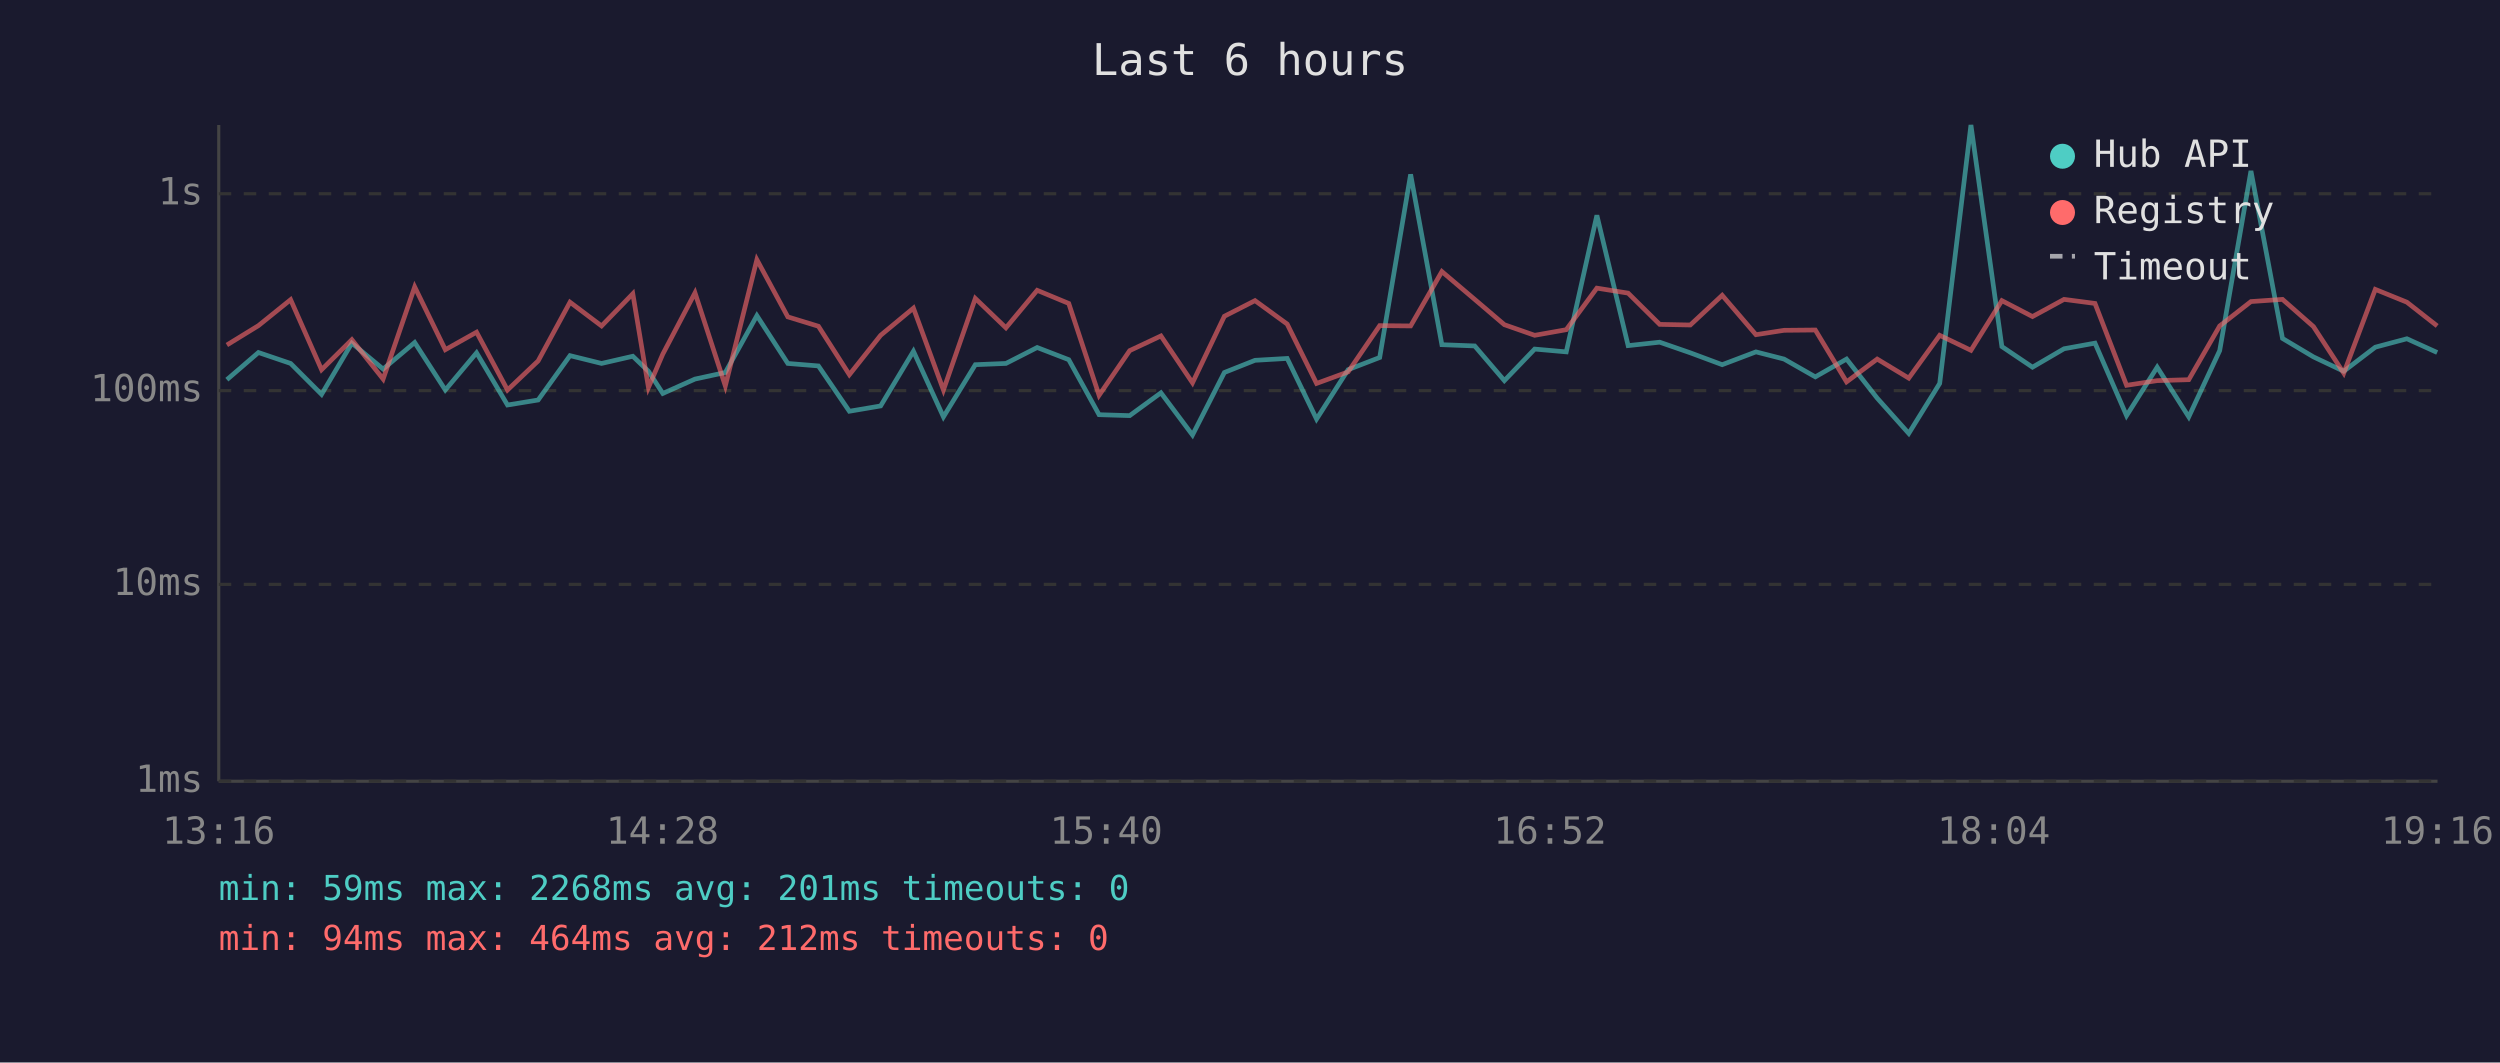
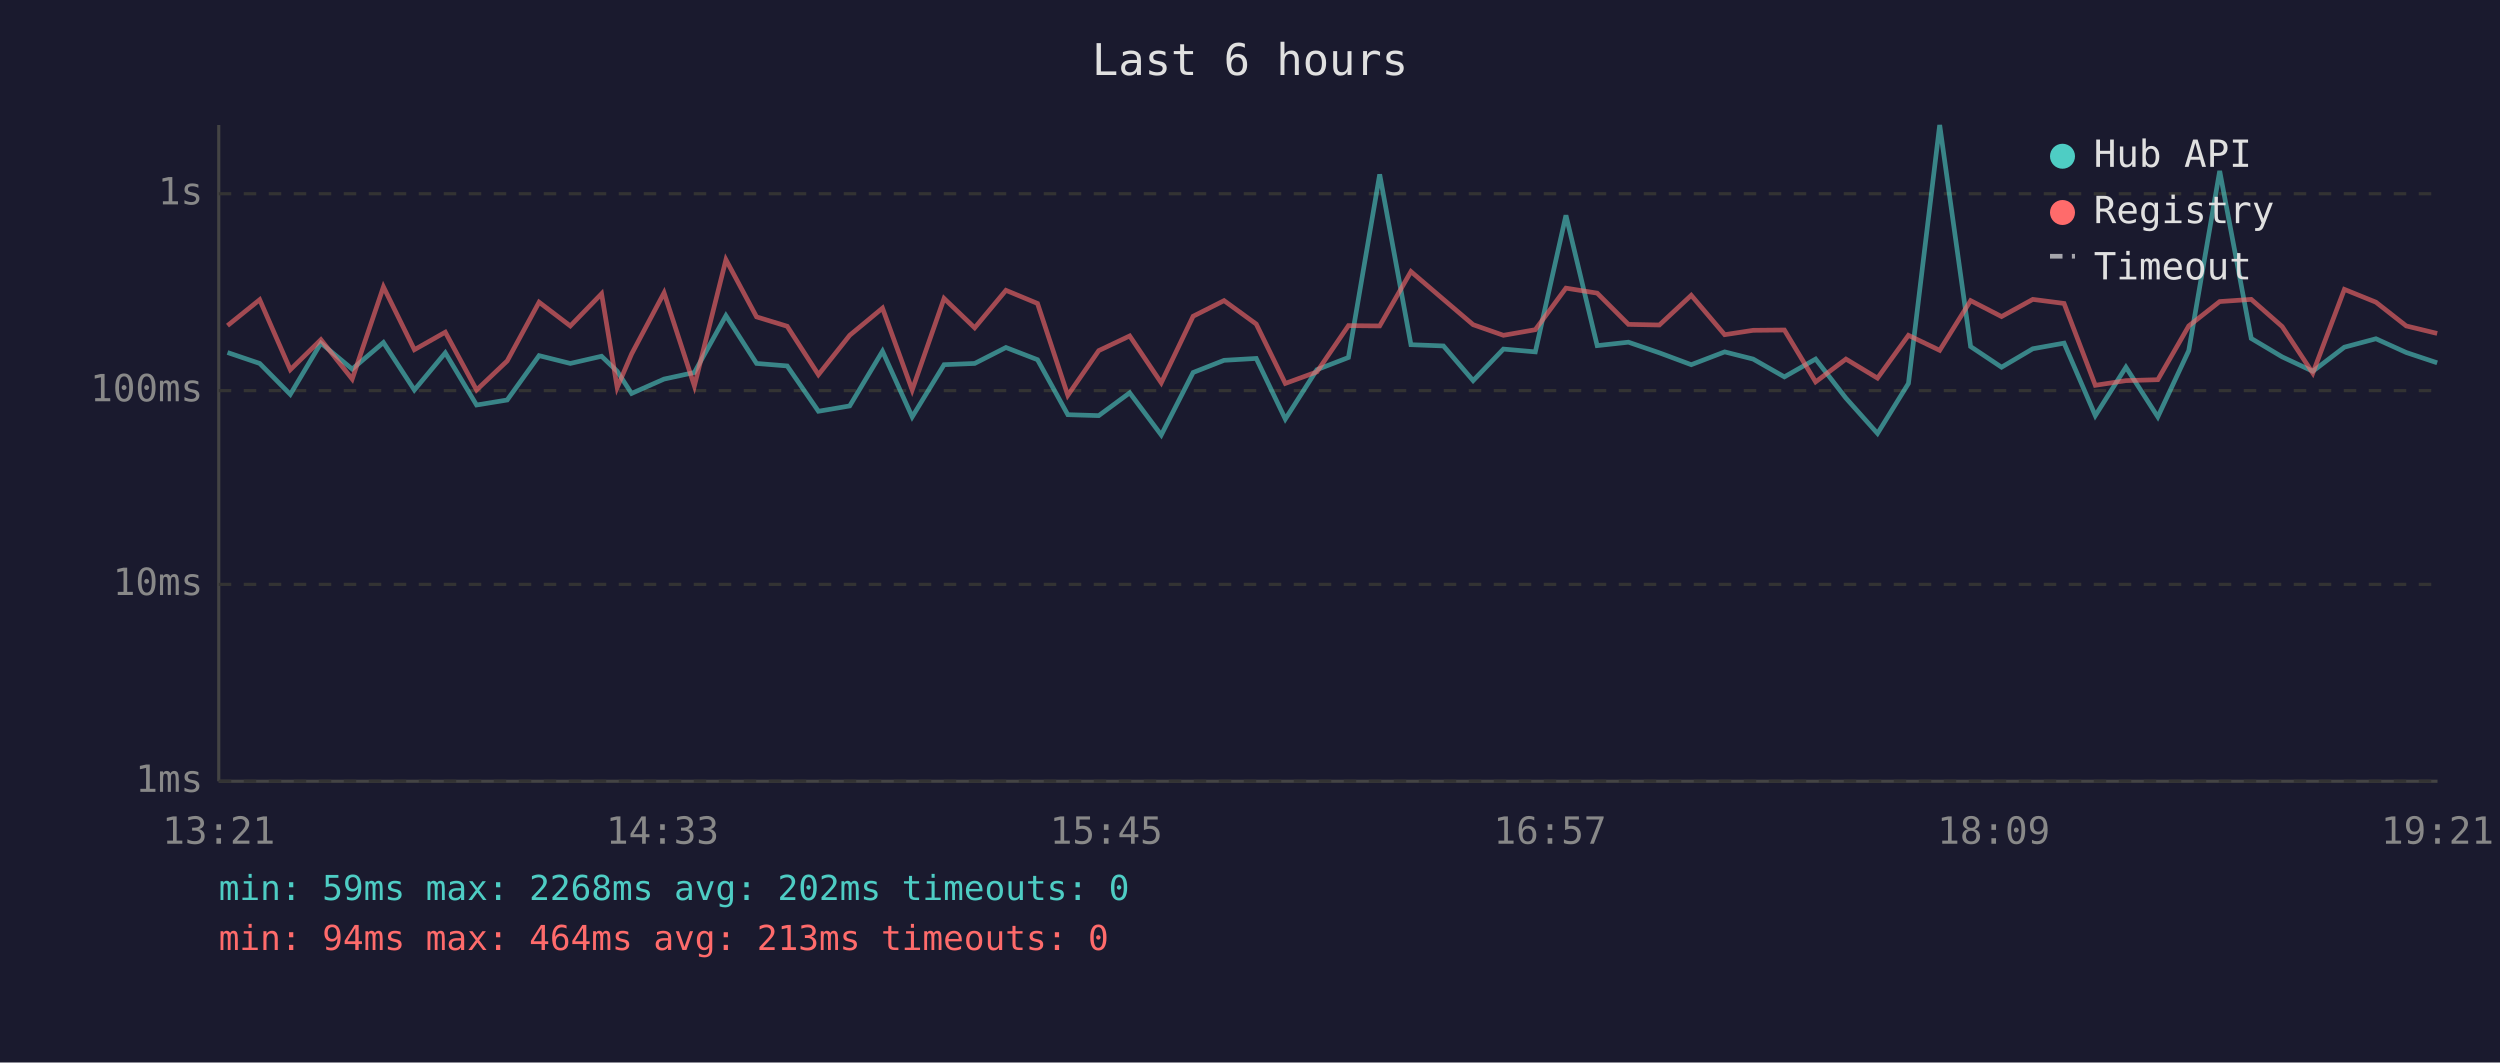
<svg xmlns="http://www.w3.org/2000/svg" viewBox="0 0 800 340" font-family="monospace" font-size="12">
  <rect width="800" height="340" fill="#1a1a2e" />
  <text x="400" y="24" fill="#e0e0e0" font-size="14" text-anchor="middle">Last 6 hours</text>
  <line x1="70" y1="40" x2="70" y2="250" stroke="#444" stroke-width="1" />
  <line x1="70" y1="250" x2="780" y2="250" stroke="#444" stroke-width="1" />
  <line x1="70" y1="250" x2="780" y2="250" stroke="#333" stroke-width="1" stroke-dasharray="4" />
  <text x="65" y="250" fill="#888" text-anchor="end" dominant-baseline="middle">1ms</text>
  <line x1="70" y1="187" x2="780" y2="187" stroke="#333" stroke-width="1" stroke-dasharray="4" />
  <text x="65" y="187" fill="#888" text-anchor="end" dominant-baseline="middle">10ms</text>
  <line x1="70" y1="125" x2="780" y2="125" stroke="#333" stroke-width="1" stroke-dasharray="4" />
  <text x="65" y="125" fill="#888" text-anchor="end" dominant-baseline="middle">100ms</text>
  <line x1="70" y1="62" x2="780" y2="62" stroke="#333" stroke-width="1" stroke-dasharray="4" />
  <text x="65" y="62" fill="#888" text-anchor="end" dominant-baseline="middle">1s</text>
-   <text x="70" y="270" fill="#888" text-anchor="middle">13:16</text>
-   <text x="212" y="270" fill="#888" text-anchor="middle">14:28</text>
-   <text x="354" y="270" fill="#888" text-anchor="middle">15:40</text>
-   <text x="496" y="270" fill="#888" text-anchor="middle">16:52</text>
-   <text x="638" y="270" fill="#888" text-anchor="middle">18:04</text>
-   <text x="780" y="270" fill="#888" text-anchor="middle">19:16</text>
-   <polyline points="72.6,121.5 82.7,112.8 93.0,116.3 102.9,126.2 112.6,109.8 122.6,118.1 132.7,109.6 142.5,124.8 152.5,112.9 162.4,129.6 172.2,128.0 182.4,113.8 192.5,116.3 202.5,114.0 207.5,118.8 212.1,125.9 222.4,121.3 232.1,119.2 242.2,101.0 252.1,116.3 261.9,117.1 271.8,131.6 281.8,129.9 292.3,112.4 301.9,133.4 312.1,116.7 321.9,116.3 331.9,111.2 342.0,115.1 351.7,132.7 361.5,133.0 371.5,125.7 381.6,139.2 391.8,119.2 401.6,115.3 411.9,114.7 421.3,134.1 431.4,118.3 441.5,114.4 451.4,55.8 461.4,110.3 471.9,110.7 481.4,121.8 491.1,111.7 501.2,112.6 511.0,68.9 521.0,110.6 531.1,109.5 540.9,112.9 551.1,116.7 561.9,112.6 570.9,114.9 580.9,120.6 590.9,114.9 600.7,127.4 610.8,138.7 620.7,122.7 630.7,40.0 640.6,110.9 650.4,117.5 660.5,111.6 670.4,109.8 680.5,133.0 690.3,117.5 700.4,133.4 710.3,112.2 720.3,54.7 730.4,108.3 740.3,114.2 750.0,118.8 760.1,111.1 770.2,108.4 779.9,112.8" fill="none" stroke="#4ecdc4" stroke-width="1.5" opacity="0.6" />
-   <polyline points="72.6,110.4 82.7,104.2 93.0,95.9 102.9,118.3 112.6,108.7 122.6,121.3 132.7,91.8 142.5,111.9 152.5,106.3 162.4,124.8 172.2,115.5 182.4,96.7 192.5,104.3 202.5,94.0 207.5,124.0 212.1,113.3 222.4,93.7 232.1,123.5 242.2,83.1 252.1,101.4 261.9,104.4 271.8,119.9 281.8,107.3 292.3,98.6 301.9,124.8 312.1,95.5 321.9,104.9 331.9,92.9 342.0,97.1 351.7,126.5 361.5,112.2 371.5,107.5 381.6,122.5 391.8,101.2 401.6,96.2 411.9,103.7 421.3,122.7 431.4,119.0 441.5,104.2 451.4,104.3 461.4,86.9 471.9,95.8 481.4,103.9 491.1,107.3 501.2,105.5 511.0,92.2 521.0,93.8 531.1,103.8 540.9,104.0 551.1,94.5 561.9,107.1 570.9,105.7 580.9,105.6 590.9,122.2 600.7,114.9 610.8,121.0 620.7,107.3 630.7,112.1 640.6,96.2 650.4,101.3 660.5,95.8 670.4,97.1 680.5,123.3 690.3,121.8 700.4,121.5 710.3,104.3 720.3,96.5 730.4,95.8 740.3,104.5 750.0,119.4 760.1,92.6 770.2,96.7 779.9,104.3" fill="none" stroke="#ff6b6b" stroke-width="1.5" opacity="0.6" />
+   <text x="70" y="270" fill="#888" text-anchor="middle">13:21</text>
+   <text x="212" y="270" fill="#888" text-anchor="middle">14:33</text>
+   <text x="354" y="270" fill="#888" text-anchor="middle">15:45</text>
+   <text x="496" y="270" fill="#888" text-anchor="middle">16:57</text>
+   <text x="638" y="270" fill="#888" text-anchor="middle">18:09</text>
+   <text x="780" y="270" fill="#888" text-anchor="middle">19:21</text>
+   <polyline points="72.8,112.8 83.1,116.3 92.9,126.2 102.7,109.8 112.7,118.1 122.7,109.6 132.6,124.8 142.5,112.9 152.5,129.6 162.3,128.0 172.5,113.8 182.5,116.3 192.5,114.0 197.5,118.8 202.1,125.9 212.5,121.3 222.2,119.2 232.3,101.0 242.1,116.3 251.9,117.1 261.9,131.6 271.9,129.9 282.4,112.4 291.9,133.4 302.1,116.7 311.9,116.3 321.9,111.2 332.0,115.1 341.7,132.7 351.6,133.0 361.5,125.7 371.6,139.2 381.8,119.2 391.7,115.3 402.0,114.7 411.3,134.1 421.4,118.3 431.5,114.4 441.5,55.8 451.5,110.3 461.9,110.7 471.4,121.8 481.1,111.7 491.3,112.6 501.1,68.9 511.1,110.6 521.1,109.5 531.0,112.9 541.2,116.7 551.9,112.6 561.0,114.9 571.0,120.6 581.0,114.9 590.7,127.4 600.8,138.7 610.7,122.7 620.7,40.0 630.6,110.9 640.5,117.5 650.5,111.6 660.5,109.8 670.5,133.0 680.3,117.5 690.5,133.4 700.4,112.2 710.3,54.7 720.4,108.3 730.3,114.2 740.1,118.8 750.2,111.1 760.3,108.4 770.0,112.8 779.9,116.1" fill="none" stroke="#4ecdc4" stroke-width="1.5" opacity="0.6" />
+   <polyline points="72.8,104.2 83.1,95.9 92.9,118.3 102.7,108.7 112.7,121.3 122.7,91.8 132.6,111.9 142.5,106.3 152.5,124.8 162.3,115.5 172.5,96.7 182.5,104.3 192.5,94.0 197.5,124.0 202.1,113.3 212.5,93.7 222.2,123.5 232.3,83.1 242.1,101.4 251.9,104.4 261.9,119.9 271.9,107.3 282.4,98.6 291.9,124.8 302.1,95.5 311.9,104.9 321.9,92.9 332.0,97.1 341.7,126.5 351.6,112.2 361.5,107.5 371.6,122.5 381.8,101.2 391.7,96.2 402.0,103.7 411.3,122.7 421.4,119.0 431.5,104.2 441.5,104.3 451.5,86.9 461.9,95.8 471.4,103.9 481.1,107.3 491.3,105.5 501.1,92.2 511.1,93.8 521.1,103.8 531.0,104.0 541.2,94.5 551.9,107.1 561.0,105.7 571.0,105.6 581.0,122.2 590.7,114.9 600.8,121.0 610.7,107.3 620.7,112.1 630.6,96.2 640.5,101.3 650.5,95.8 660.5,97.1 670.5,123.3 680.3,121.8 690.5,121.5 700.4,104.3 710.3,96.5 720.4,95.8 730.3,104.5 740.1,119.4 750.2,92.6 760.3,96.7 770.0,104.3 779.9,106.7" fill="none" stroke="#ff6b6b" stroke-width="1.5" opacity="0.6" />
  <circle cx="660" cy="50" r="4" fill="#4ecdc4" />
  <text x="670" y="50" fill="#e0e0e0" dominant-baseline="middle">Hub API</text>
  <circle cx="660" cy="68" r="4" fill="#ff6b6b" />
  <text x="670" y="68" fill="#e0e0e0" dominant-baseline="middle">Registry</text>
  <line x1="656" y1="82" x2="664" y2="82" stroke="#e0e0e0" stroke-width="1.5" stroke-dasharray="4,3" opacity="0.7" />
  <text x="670" y="86" fill="#e0e0e0" dominant-baseline="middle">Timeout</text>
-   <text x="70" y="288" fill="#4ecdc4" font-size="11">min: 59ms  max: 2268ms  avg: 201ms  timeouts: 0</text>
-   <text x="70" y="304" fill="#ff6b6b" font-size="11">min: 94ms  max: 464ms  avg: 212ms  timeouts: 0</text>
+   <text x="70" y="288" fill="#4ecdc4" font-size="11">min: 59ms  max: 2268ms  avg: 202ms  timeouts: 0</text>
+   <text x="70" y="304" fill="#ff6b6b" font-size="11">min: 94ms  max: 464ms  avg: 213ms  timeouts: 0</text>
</svg>
